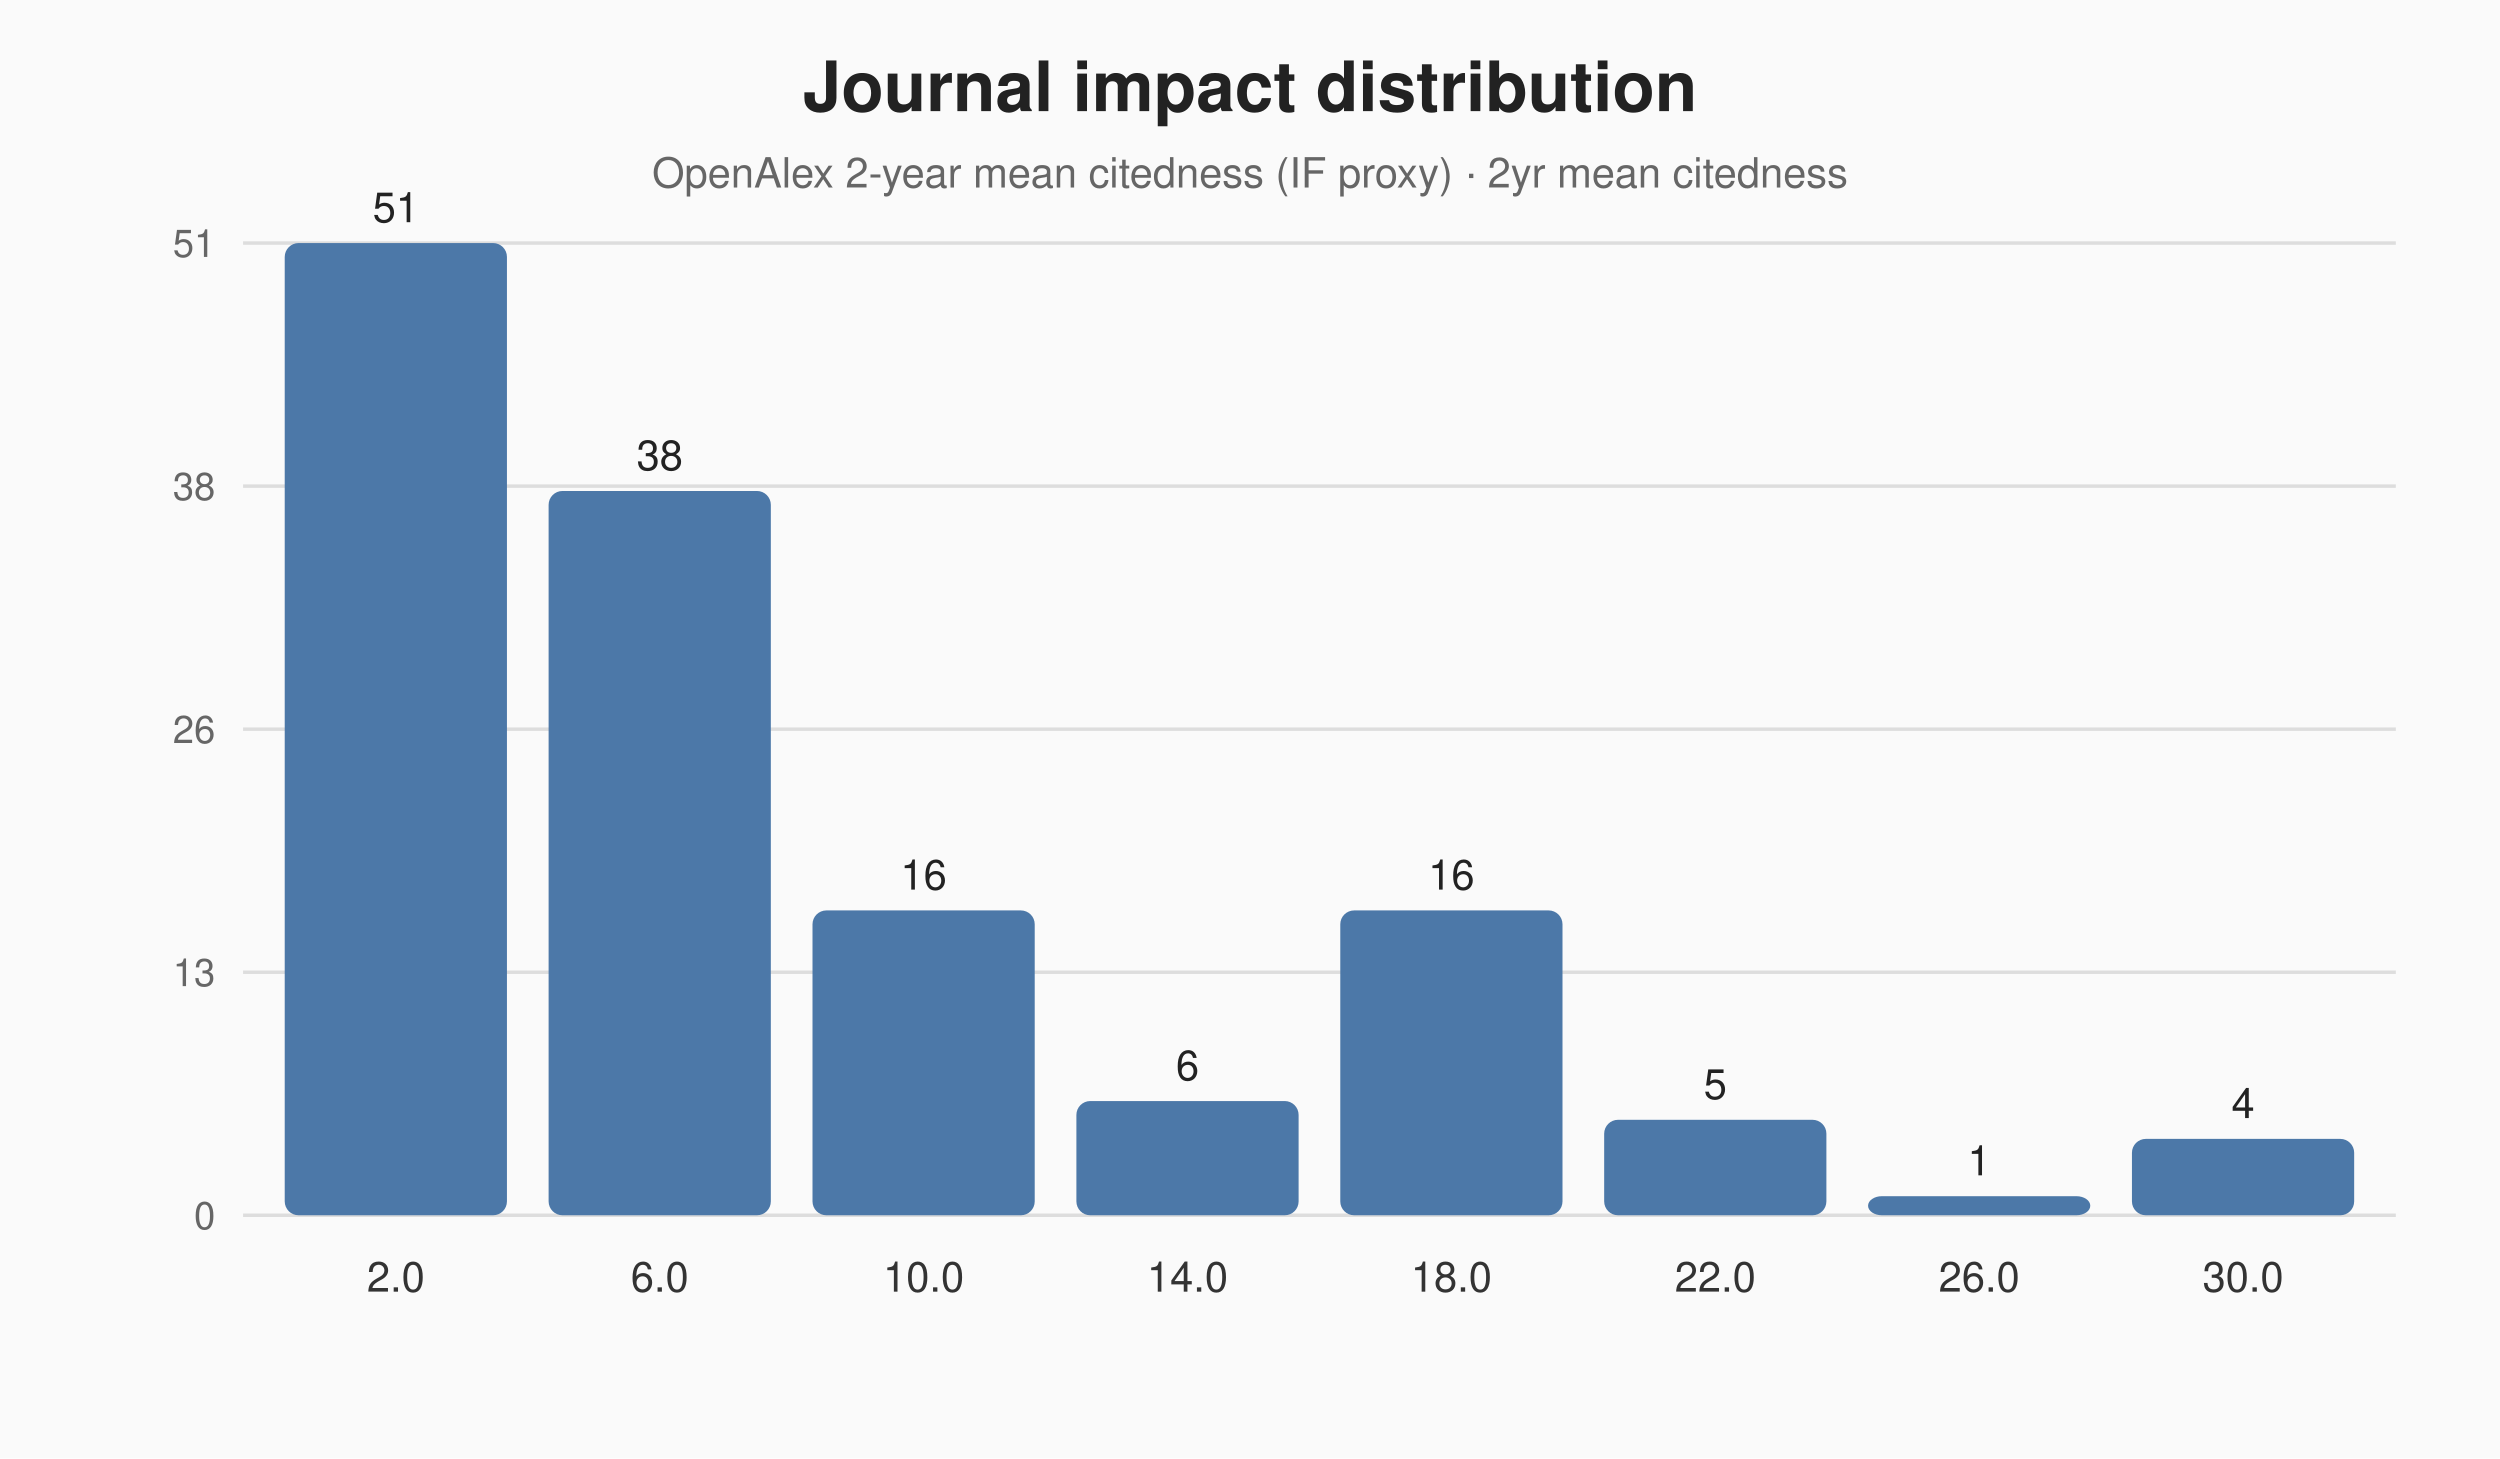
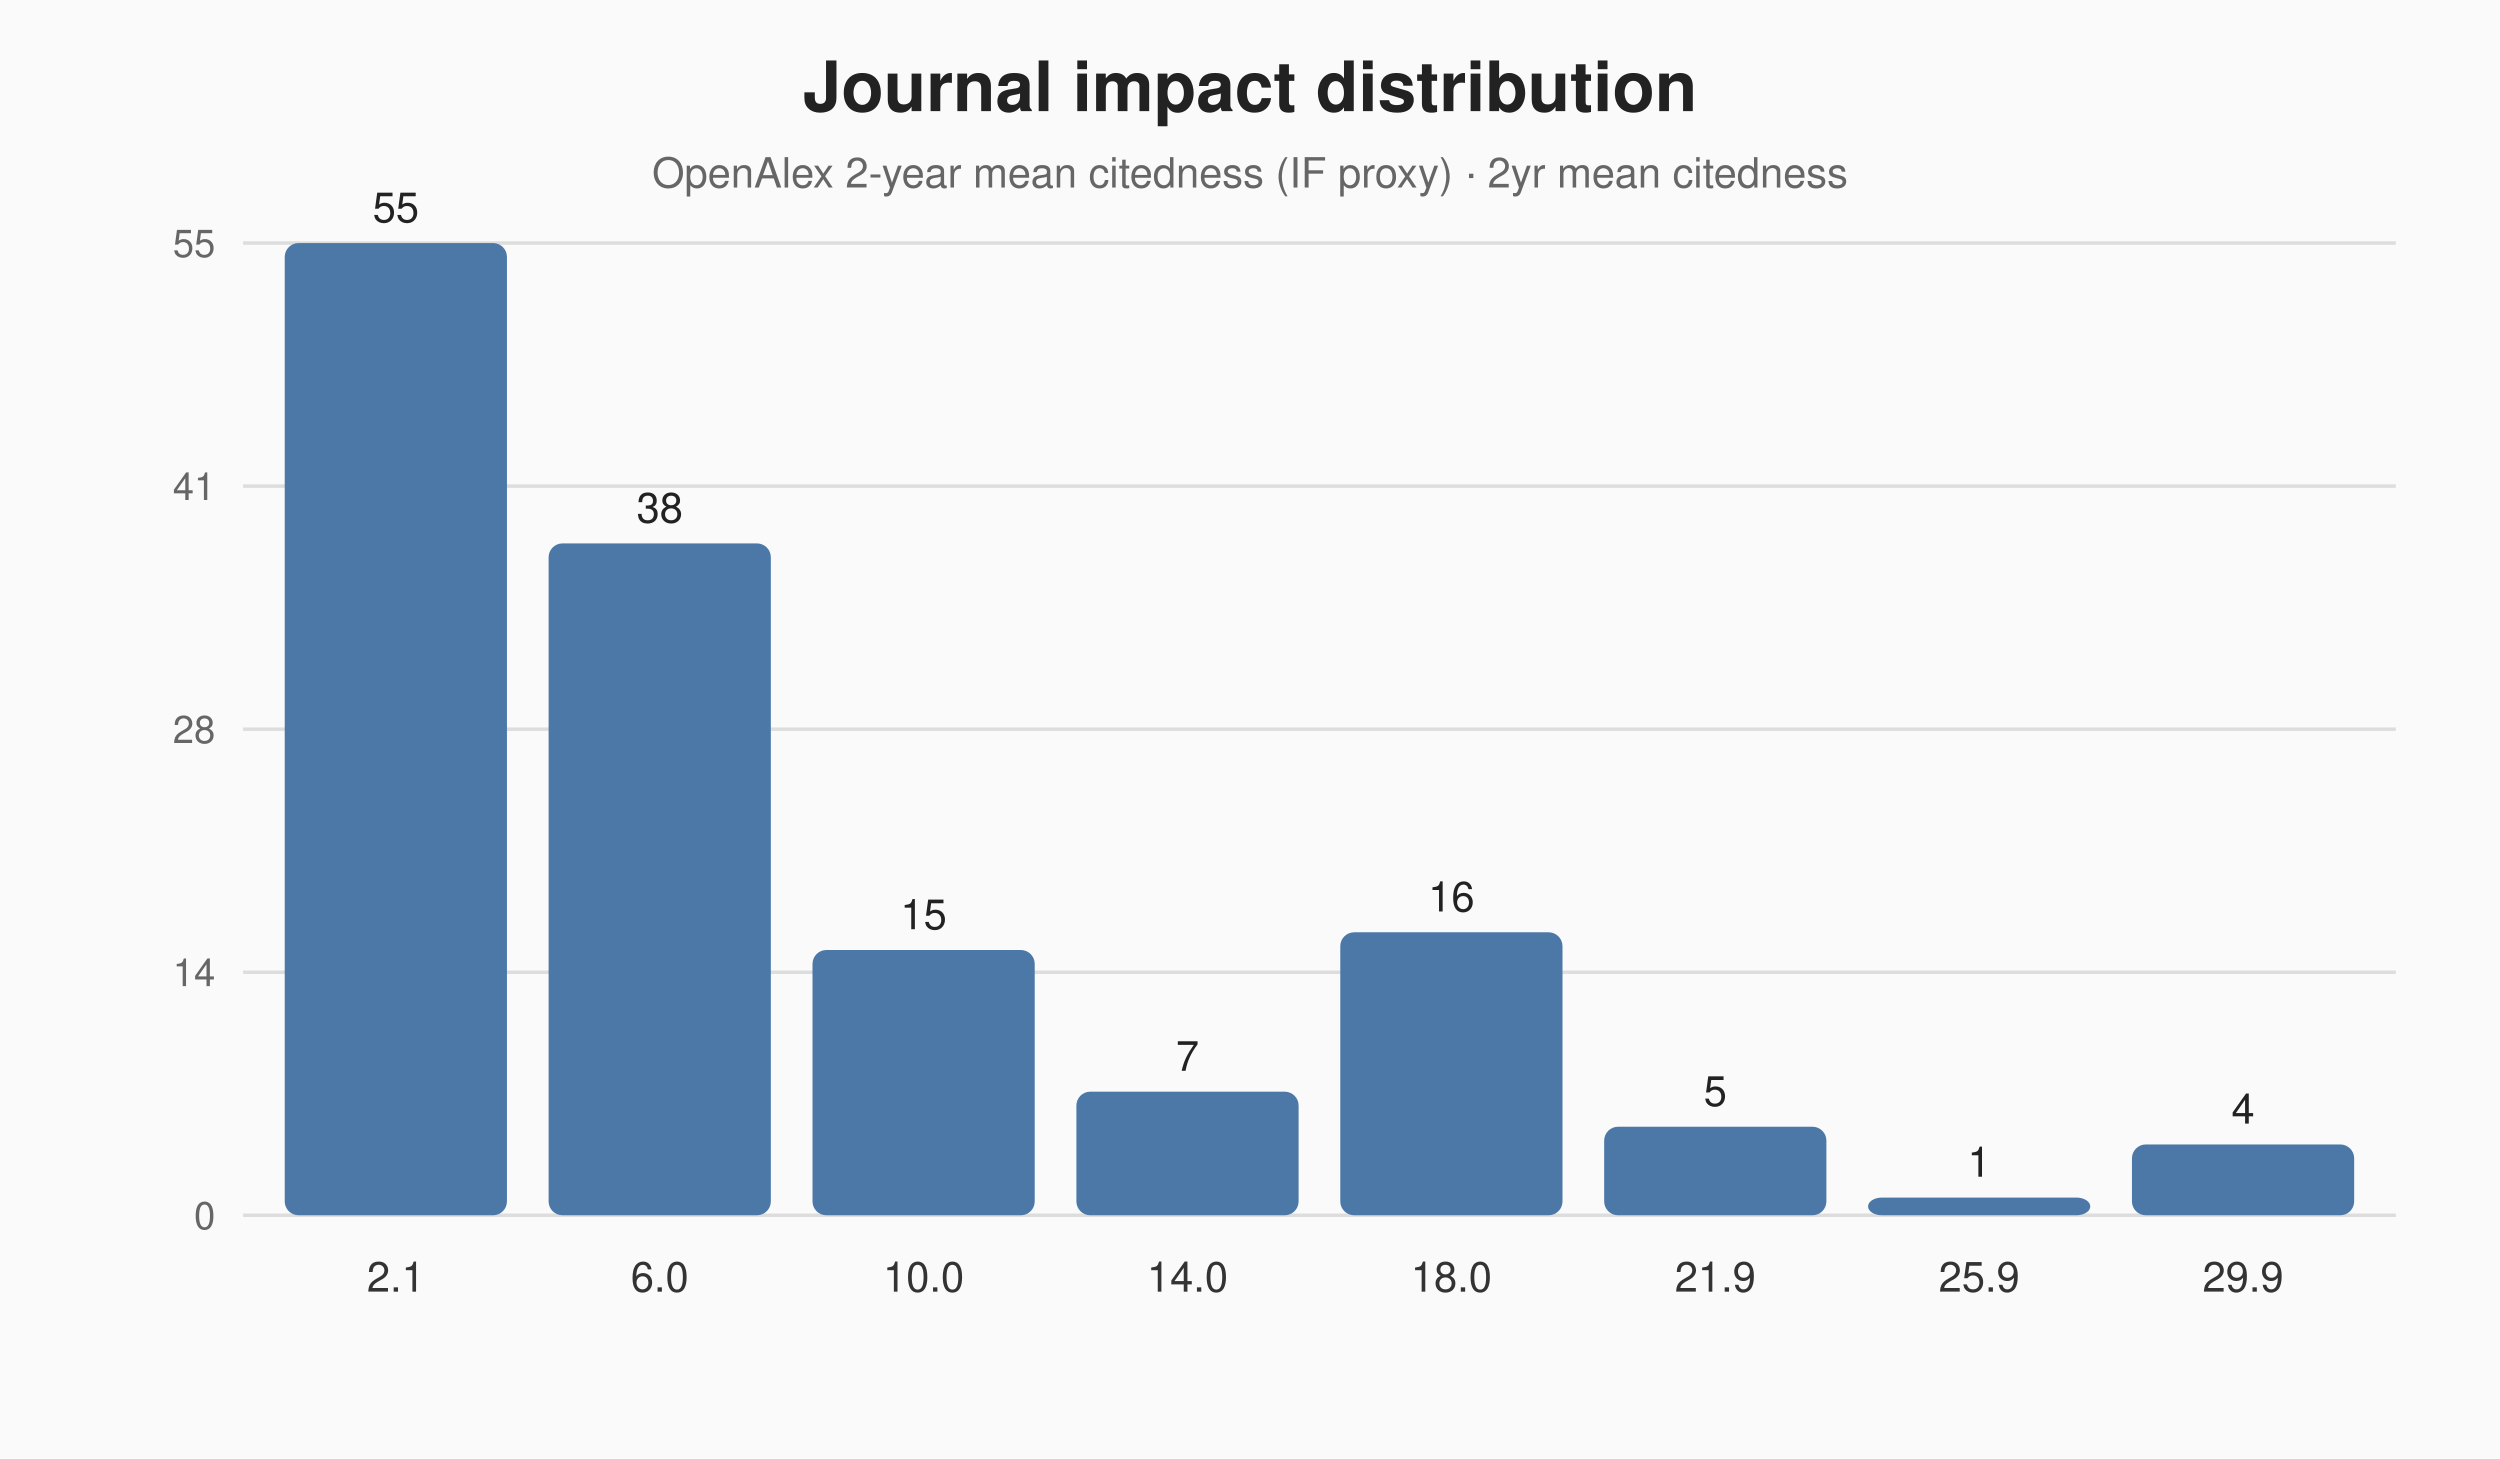
<svg xmlns="http://www.w3.org/2000/svg" width="720" height="420" viewBox="0 0 720 420">
  <rect width="100%" height="100%" fill="#fafafa" />
  <text x="360.0" y="32" text-anchor="middle" font-family="Helvetica, Arial, sans-serif" font-size="20" font-weight="700" fill="#222">Journal impact distribution</text>
  <text x="360.0" y="54" text-anchor="middle" font-family="Helvetica, Arial, sans-serif" font-size="12" fill="#666">OpenAlex 2-year mean citedness (IF proxy) · 2yr mean citedness</text>
  <line x1="70" y1="70.0" x2="690" y2="70.0" stroke="#ddd" stroke-width="1" />
-   <text x="62" y="74.0" text-anchor="end" font-family="Helvetica, Arial, sans-serif" font-size="11" fill="#666">51</text>
+   <text x="62" y="74.0" text-anchor="end" font-family="Helvetica, Arial, sans-serif" font-size="11" fill="#666">55</text>
  <line x1="70" y1="140.0" x2="690" y2="140.0" stroke="#ddd" stroke-width="1" />
-   <text x="62" y="144.0" text-anchor="end" font-family="Helvetica, Arial, sans-serif" font-size="11" fill="#666">38</text>
+   <text x="62" y="144.0" text-anchor="end" font-family="Helvetica, Arial, sans-serif" font-size="11" fill="#666">41</text>
  <line x1="70" y1="210.0" x2="690" y2="210.0" stroke="#ddd" stroke-width="1" />
-   <text x="62" y="214.0" text-anchor="end" font-family="Helvetica, Arial, sans-serif" font-size="11" fill="#666">26</text>
+   <text x="62" y="214.0" text-anchor="end" font-family="Helvetica, Arial, sans-serif" font-size="11" fill="#666">28</text>
  <line x1="70" y1="280.0" x2="690" y2="280.0" stroke="#ddd" stroke-width="1" />
-   <text x="62" y="284.0" text-anchor="end" font-family="Helvetica, Arial, sans-serif" font-size="11" fill="#666">13</text>
+   <text x="62" y="284.0" text-anchor="end" font-family="Helvetica, Arial, sans-serif" font-size="11" fill="#666">14</text>
  <line x1="70" y1="350.0" x2="690" y2="350.0" stroke="#ddd" stroke-width="1" />
  <text x="62" y="354.0" text-anchor="end" font-family="Helvetica, Arial, sans-serif" font-size="11" fill="#666">0</text>
  <rect x="82.0" y="70.0" width="64.0" height="280.0" fill="#4c78a8" rx="4" />
-   <text x="114.0" y="64.0" text-anchor="middle" font-family="Helvetica, Arial, sans-serif" font-size="12" fill="#222">51</text>
-   <text x="114.0" y="372" text-anchor="middle" font-family="Helvetica, Arial, sans-serif" font-size="12" fill="#333">2.0</text>
-   <rect x="158.0" y="141.4" width="64.0" height="208.6" fill="#4c78a8" rx="4" />
-   <text x="190.0" y="135.4" text-anchor="middle" font-family="Helvetica, Arial, sans-serif" font-size="12" fill="#222">38</text>
+   <text x="114.0" y="64.0" text-anchor="middle" font-family="Helvetica, Arial, sans-serif" font-size="12" fill="#222">55</text>
+   <text x="114.0" y="372" text-anchor="middle" font-family="Helvetica, Arial, sans-serif" font-size="12" fill="#333">2.1</text>
+   <rect x="158.0" y="156.5" width="64.0" height="193.5" fill="#4c78a8" rx="4" />
+   <text x="190.0" y="150.5" text-anchor="middle" font-family="Helvetica, Arial, sans-serif" font-size="12" fill="#222">38</text>
  <text x="190.0" y="372" text-anchor="middle" font-family="Helvetica, Arial, sans-serif" font-size="12" fill="#333">6.0</text>
-   <rect x="234.0" y="262.2" width="64.0" height="87.8" fill="#4c78a8" rx="4" />
-   <text x="266.0" y="256.2" text-anchor="middle" font-family="Helvetica, Arial, sans-serif" font-size="12" fill="#222">16</text>
+   <rect x="234.0" y="273.6" width="64.0" height="76.4" fill="#4c78a8" rx="4" />
+   <text x="266.0" y="267.6" text-anchor="middle" font-family="Helvetica, Arial, sans-serif" font-size="12" fill="#222">15</text>
  <text x="266.0" y="372" text-anchor="middle" font-family="Helvetica, Arial, sans-serif" font-size="12" fill="#333">10.0</text>
-   <rect x="310.0" y="317.1" width="64.0" height="32.9" fill="#4c78a8" rx="4" />
-   <text x="342.0" y="311.1" text-anchor="middle" font-family="Helvetica, Arial, sans-serif" font-size="12" fill="#222">6</text>
+   <rect x="310.0" y="314.4" width="64.0" height="35.6" fill="#4c78a8" rx="4" />
+   <text x="342.0" y="308.4" text-anchor="middle" font-family="Helvetica, Arial, sans-serif" font-size="12" fill="#222">7</text>
  <text x="342.0" y="372" text-anchor="middle" font-family="Helvetica, Arial, sans-serif" font-size="12" fill="#333">14.0</text>
-   <rect x="386.0" y="262.2" width="64.0" height="87.8" fill="#4c78a8" rx="4" />
-   <text x="418.0" y="256.2" text-anchor="middle" font-family="Helvetica, Arial, sans-serif" font-size="12" fill="#222">16</text>
+   <rect x="386.0" y="268.5" width="64.0" height="81.5" fill="#4c78a8" rx="4" />
+   <text x="418.0" y="262.5" text-anchor="middle" font-family="Helvetica, Arial, sans-serif" font-size="12" fill="#222">16</text>
  <text x="418.0" y="372" text-anchor="middle" font-family="Helvetica, Arial, sans-serif" font-size="12" fill="#333">18.0</text>
-   <rect x="462.0" y="322.5" width="64.0" height="27.5" fill="#4c78a8" rx="4" />
-   <text x="494.0" y="316.5" text-anchor="middle" font-family="Helvetica, Arial, sans-serif" font-size="12" fill="#222">5</text>
-   <text x="494.0" y="372" text-anchor="middle" font-family="Helvetica, Arial, sans-serif" font-size="12" fill="#333">22.0</text>
-   <rect x="538.0" y="344.5" width="64.0" height="5.5" fill="#4c78a8" rx="4" />
-   <text x="570.0" y="338.5" text-anchor="middle" font-family="Helvetica, Arial, sans-serif" font-size="12" fill="#222">1</text>
-   <text x="570.0" y="372" text-anchor="middle" font-family="Helvetica, Arial, sans-serif" font-size="12" fill="#333">26.0</text>
-   <rect x="614.0" y="328.0" width="64.0" height="22.0" fill="#4c78a8" rx="4" />
-   <text x="646.0" y="322.0" text-anchor="middle" font-family="Helvetica, Arial, sans-serif" font-size="12" fill="#222">4</text>
-   <text x="646.0" y="372" text-anchor="middle" font-family="Helvetica, Arial, sans-serif" font-size="12" fill="#333">30.0</text>
+   <rect x="462.0" y="324.5" width="64.0" height="25.5" fill="#4c78a8" rx="4" />
+   <text x="494.0" y="318.5" text-anchor="middle" font-family="Helvetica, Arial, sans-serif" font-size="12" fill="#222">5</text>
+   <text x="494.0" y="372" text-anchor="middle" font-family="Helvetica, Arial, sans-serif" font-size="12" fill="#333">21.9</text>
+   <rect x="538.0" y="344.9" width="64.0" height="5.1" fill="#4c78a8" rx="4" />
+   <text x="570.0" y="338.9" text-anchor="middle" font-family="Helvetica, Arial, sans-serif" font-size="12" fill="#222">1</text>
+   <text x="570.0" y="372" text-anchor="middle" font-family="Helvetica, Arial, sans-serif" font-size="12" fill="#333">25.9</text>
+   <rect x="614.0" y="329.6" width="64.0" height="20.4" fill="#4c78a8" rx="4" />
+   <text x="646.0" y="323.6" text-anchor="middle" font-family="Helvetica, Arial, sans-serif" font-size="12" fill="#222">4</text>
+   <text x="646.0" y="372" text-anchor="middle" font-family="Helvetica, Arial, sans-serif" font-size="12" fill="#333">29.9</text>
</svg>
